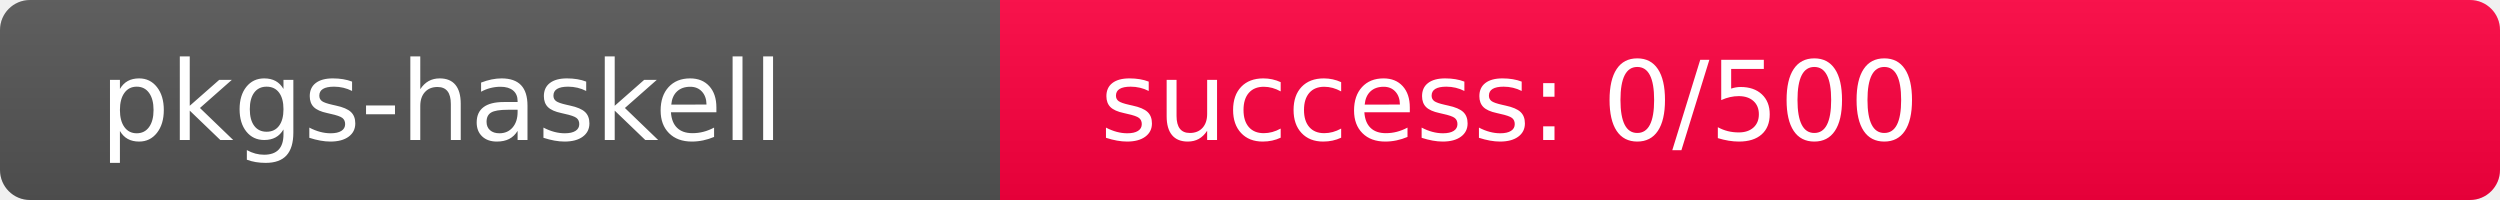
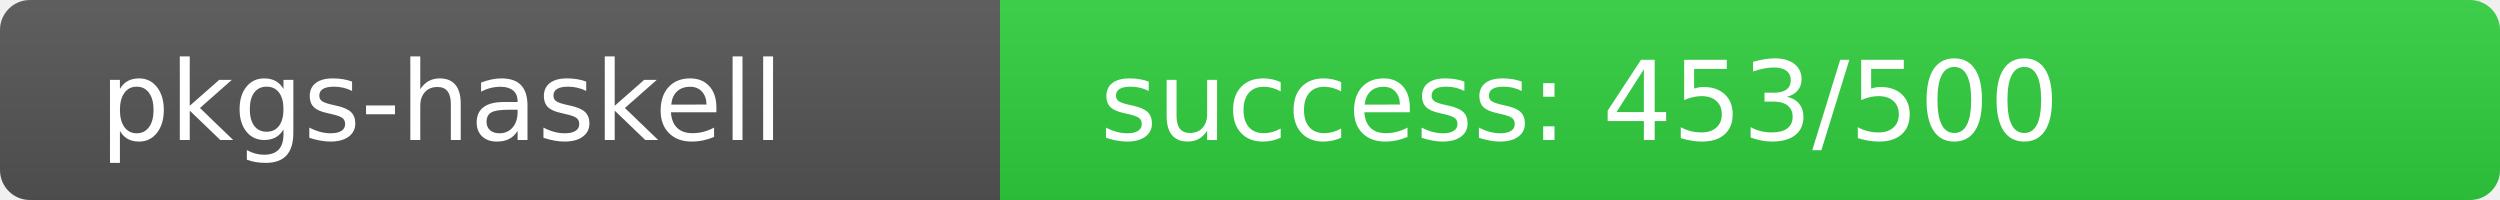
<svg xmlns="http://www.w3.org/2000/svg" width="250" height="20" role="img">
  <linearGradient id="s" x2="0" y2="100%">
    <stop offset="0" stop-color="#bbb" stop-opacity=".1" />
    <stop offset="1" stop-opacity=".1" />
  </linearGradient>
  <clipPath id="r">
    <rect width="250" height="20" rx="3" fill="#fff" />
  </clipPath>
  <g clip-path="url(#r)">
    <rect width="100" height="20" fill="#555" />
-     <rect x="100" width="150" height="20" fill="rgb(512,-256,64)" />
+     <rect x="100" width="150" height="20" fill="rgb(48,208,64)" />
    <rect width="250" height="20" fill="url(#s)" />
  </g>
  <g fill="#fff" text-anchor="start" font-family="Verdana,Geneva,DejaVu Sans,sans-serif" text-rendering="geometricPrecision" font-size="110">
    <text x="100" y="140" transform="scale(.1)" fill="#fff">pkgs-haskell</text>
-     <text x="1100" y="140" transform="scale(.1)" fill="#fff">success: 0/500</text>
+     <text x="1100" y="140" transform="scale(.1)" fill="#fff">success: 453/500</text>
  </g>
</svg>
